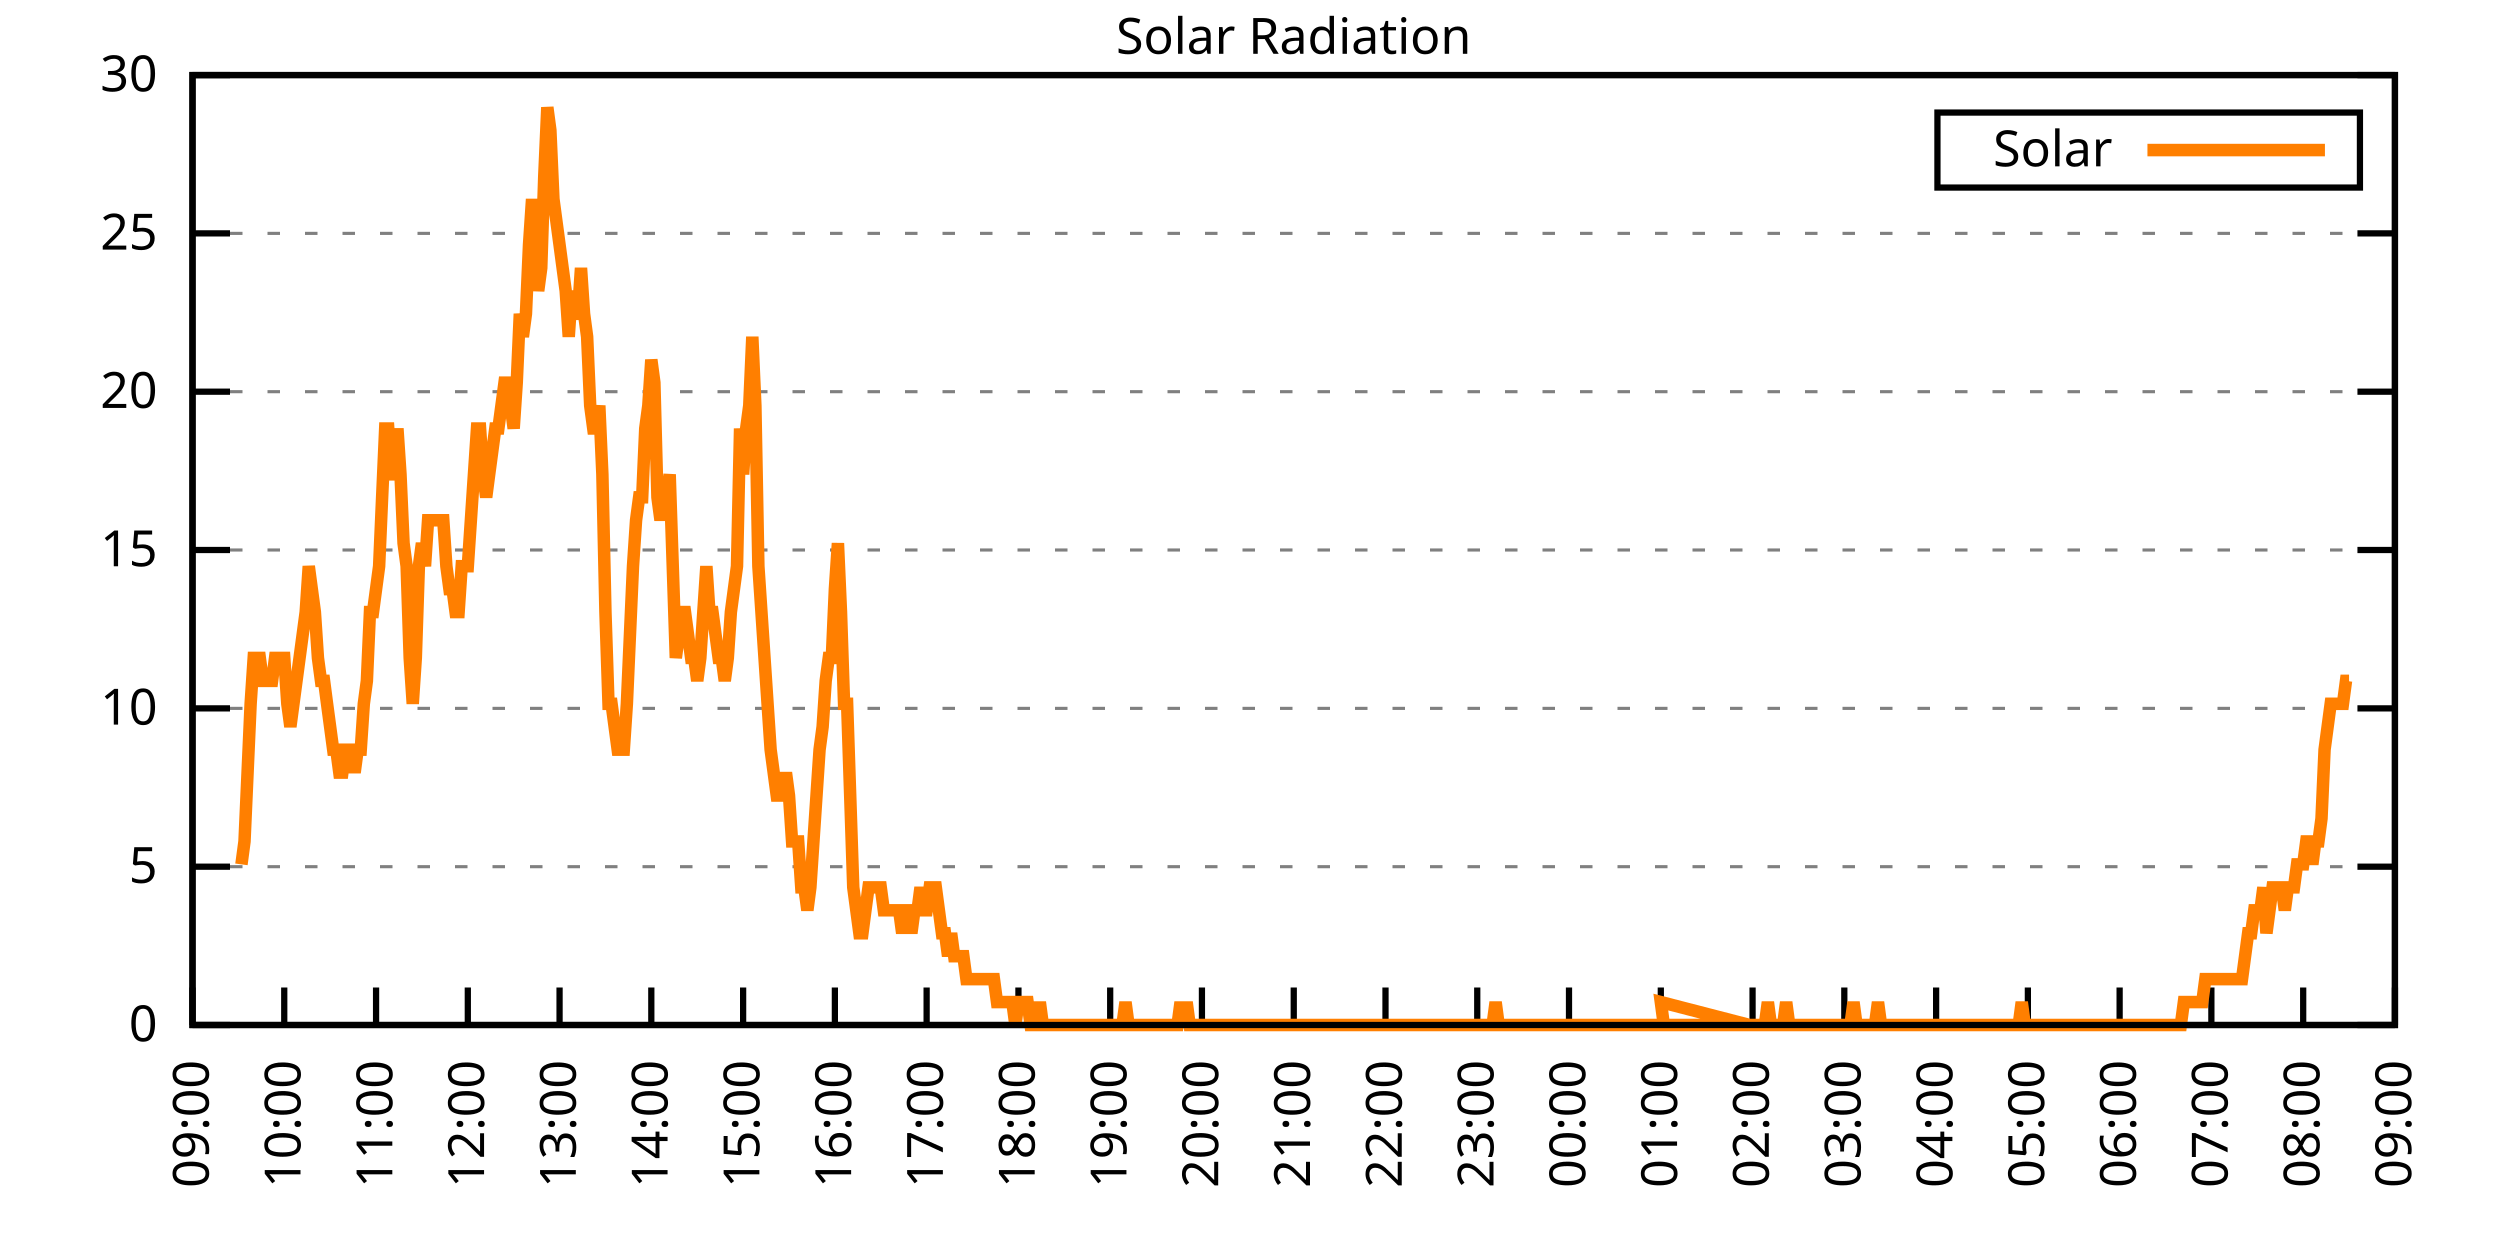
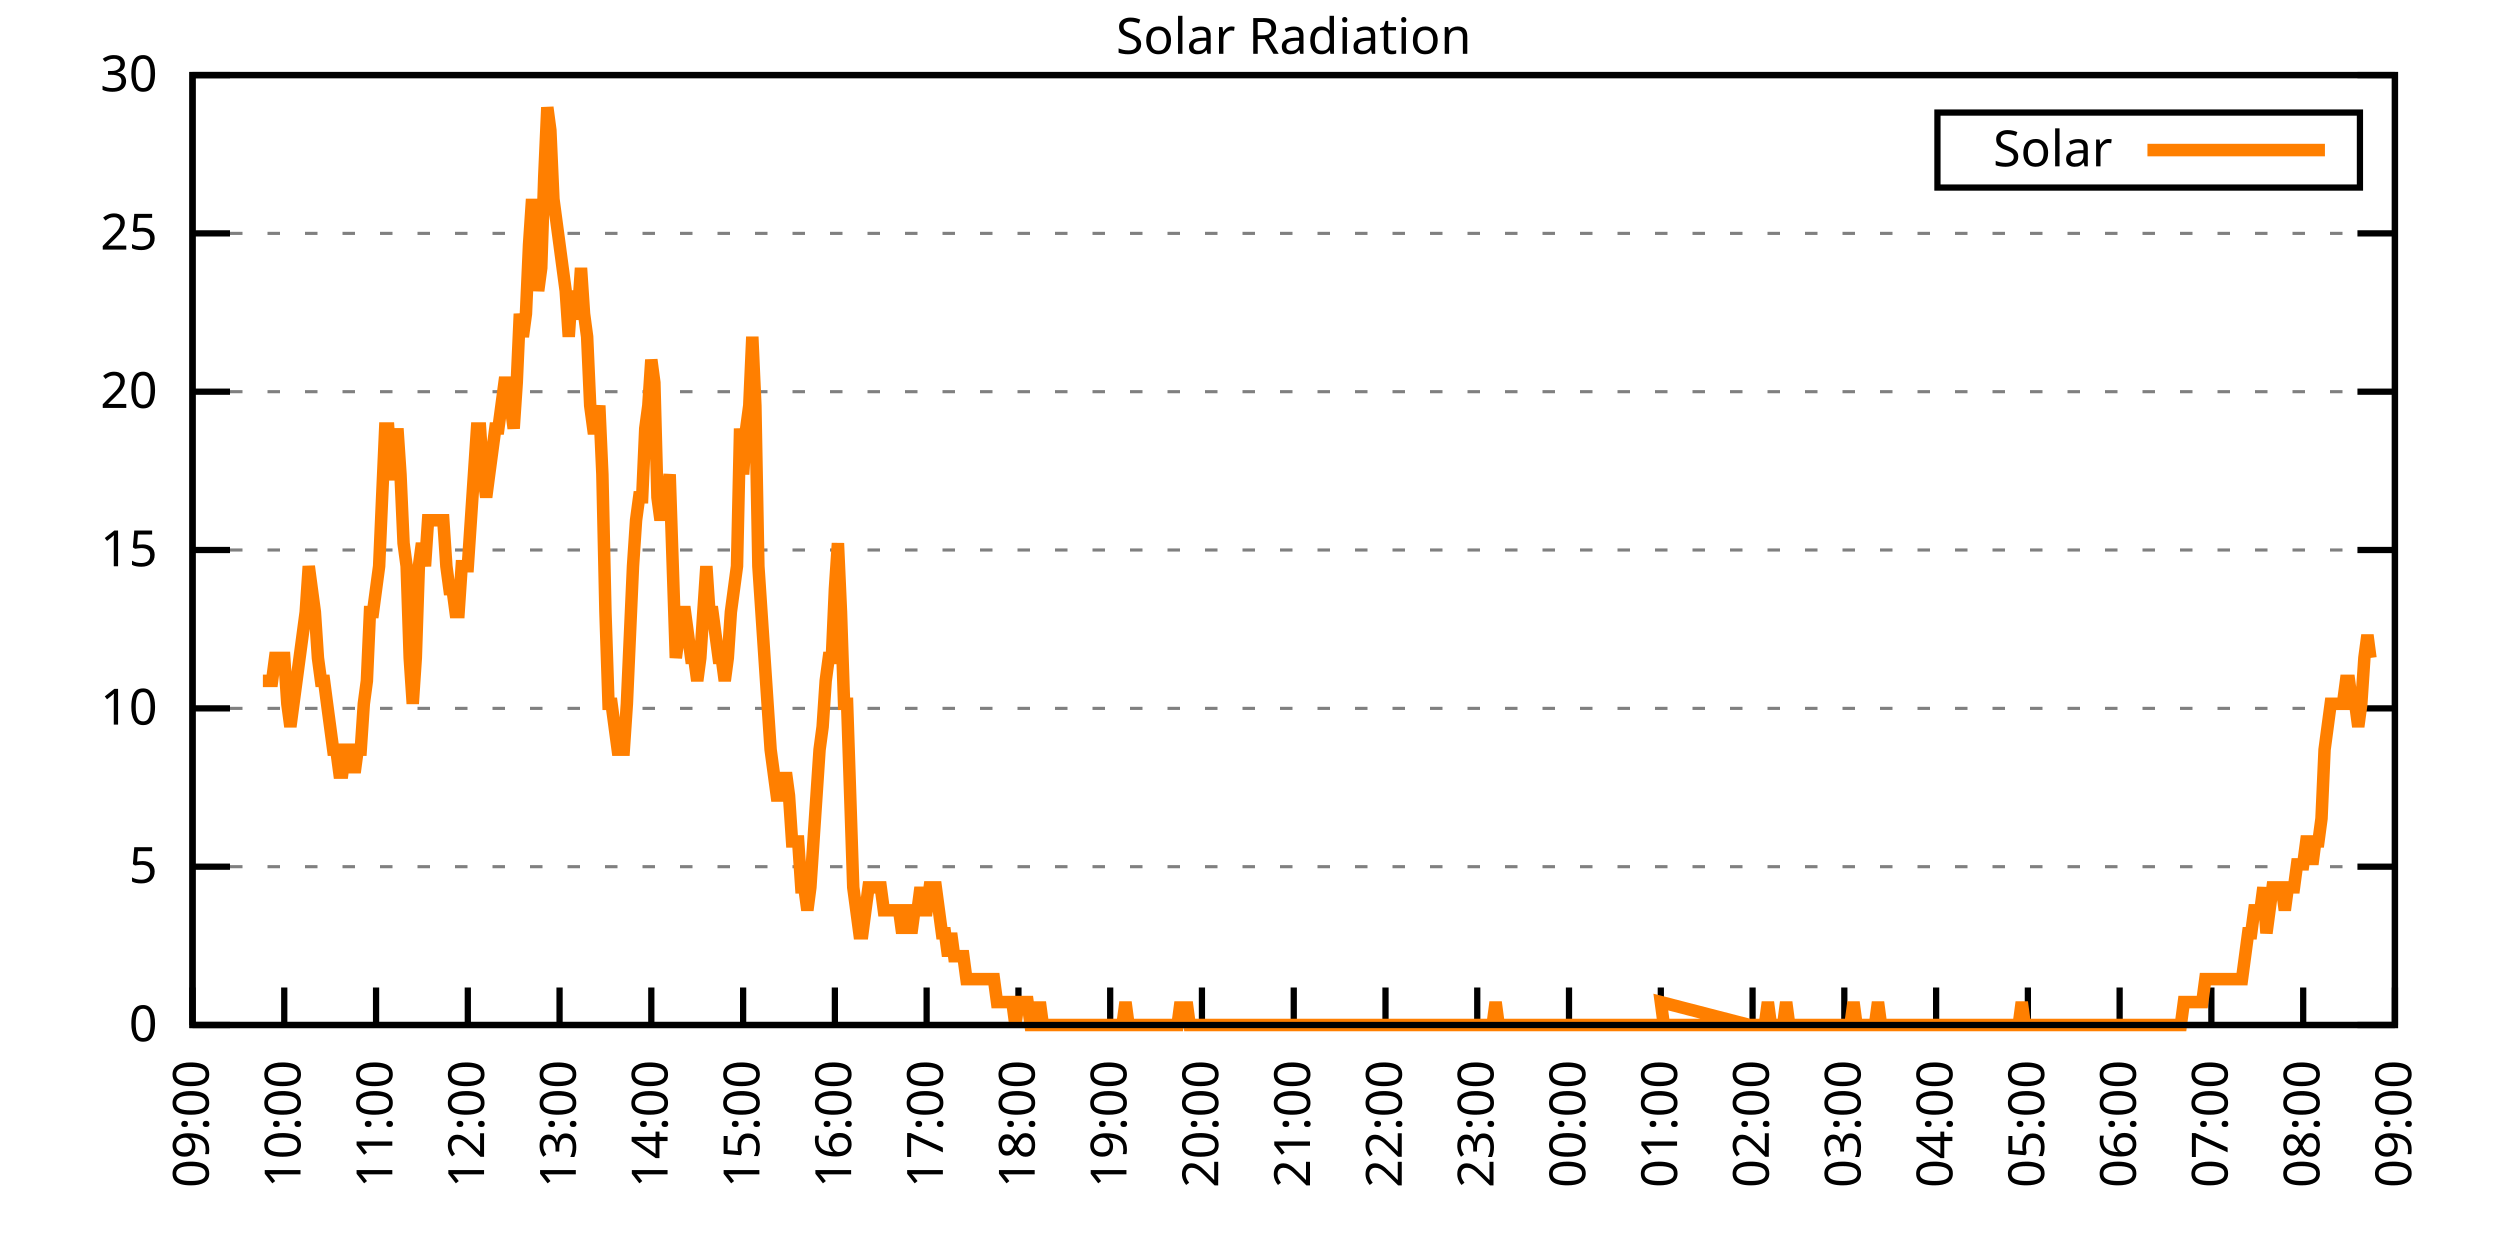
<svg xmlns="http://www.w3.org/2000/svg" xmlns:xlink="http://www.w3.org/1999/xlink" width="400" height="200" viewBox="0 0 400 200">
  <g id="gnuplot_canvas">
    <rect x="0" y="0" width="400" height="200" fill="none" />
    <defs>
      <circle id="gpDot" r="0.5" stroke-width="0.5" stroke="currentColor" />
      <path id="gpPt0" stroke-width="0.333" stroke="currentColor" d="M-1,0 h2 M0,-1 v2" />
      <path id="gpPt1" stroke-width="0.333" stroke="currentColor" d="M-1,-1 L1,1 M1,-1 L-1,1" />
      <path id="gpPt2" stroke-width="0.333" stroke="currentColor" d="M-1,0 L1,0 M0,-1 L0,1 M-1,-1 L1,1 M-1,1 L1,-1" />
      <rect id="gpPt3" stroke-width="0.333" stroke="currentColor" x="-1" y="-1" width="2" height="2" />
      <rect id="gpPt4" stroke-width="0.333" stroke="currentColor" fill="currentColor" x="-1" y="-1" width="2" height="2" />
      <circle id="gpPt5" stroke-width="0.333" stroke="currentColor" cx="0" cy="0" r="1" />
      <use xlink:href="#gpPt5" id="gpPt6" fill="currentColor" stroke="none" />
      <path id="gpPt7" stroke-width="0.333" stroke="currentColor" d="M0,-1.33 L-1.33,0.67 L1.33,0.67 z" />
      <use xlink:href="#gpPt7" id="gpPt8" fill="currentColor" stroke="none" />
      <use xlink:href="#gpPt7" id="gpPt9" stroke="currentColor" transform="rotate(180)" />
      <use xlink:href="#gpPt9" id="gpPt10" fill="currentColor" stroke="none" />
      <use xlink:href="#gpPt3" id="gpPt11" stroke="currentColor" transform="rotate(45)" />
      <use xlink:href="#gpPt11" id="gpPt12" fill="currentColor" stroke="none" />
      <path id="gpPt13" stroke-width="0.333" stroke="currentColor" d="M0,1.330 L1.265,0.411 L0.782,-1.067 L-0.782,-1.076 L-1.265,0.411 z" />
      <use xlink:href="#gpPt13" id="gpPt14" fill="currentColor" stroke="none" />
      <filter id="textbox" filterUnits="objectBoundingBox" x="0" y="0" height="1" width="1">
        <feFlood flood-color="white" flood-opacity="1" result="bgnd" />
        <feComposite in="SourceGraphic" in2="bgnd" operator="atop" />
      </filter>
      <filter id="greybox" filterUnits="objectBoundingBox" x="0" y="0" height="1" width="1">
        <feFlood flood-color="lightgrey" flood-opacity="1" result="grey" />
        <feComposite in="SourceGraphic" in2="grey" operator="atop" />
      </filter>
    </defs>
    <g fill="none" color="white" stroke="currentColor" stroke-width="1.00" stroke-linecap="butt" stroke-linejoin="miter">
</g>
    <g fill="none" color="black" stroke="currentColor" stroke-width="1.00" stroke-linecap="butt" stroke-linejoin="miter">
      <g stroke="none" shape-rendering="crispEdges">
        <polygon fill="rgb(255, 255, 255)" points="30.80,164.00 383.18,164.00 383.18,12.02 30.80,12.02 " />
      </g>
    </g>
    <g fill="none" color="black" stroke="currentColor" stroke-width="1.00" stroke-linecap="butt" stroke-linejoin="miter">
</g>
    <g fill="none" color="black" stroke="black" stroke-width="0.50" stroke-linecap="butt" stroke-linejoin="miter">
</g>
    <g fill="none" color="gray" stroke="currentColor" stroke-width="0.50" stroke-linecap="butt" stroke-linejoin="miter">
      <path stroke="gray" stroke-dasharray="2,4" class="gridline" d="M30.80,164.00 L383.19,164.00  " />
    </g>
    <g fill="none" color="gray" stroke="gray" stroke-width="1.00" stroke-linecap="butt" stroke-linejoin="miter">
</g>
    <g fill="none" color="black" stroke="currentColor" stroke-width="1.00" stroke-linecap="butt" stroke-linejoin="miter">
      <path stroke="black" d="M30.80,164.00 L36.80,164.00 M383.19,164.00 L377.19,164.00  " />
      <g transform="translate(25.20,166.60)" stroke="none" fill="black" font-family="Sans" font-size="8.00" text-anchor="end">
        <text>
          <tspan font-family="Sans"> 0</tspan>
        </text>
      </g>
    </g>
    <g fill="none" color="black" stroke="currentColor" stroke-width="1.00" stroke-linecap="butt" stroke-linejoin="miter">
</g>
    <g fill="none" color="black" stroke="black" stroke-width="0.50" stroke-linecap="butt" stroke-linejoin="miter">
</g>
    <g fill="none" color="gray" stroke="currentColor" stroke-width="0.50" stroke-linecap="butt" stroke-linejoin="miter">
      <path stroke="gray" stroke-dasharray="2,4" class="gridline" d="M30.80,138.67 L383.19,138.67  " />
    </g>
    <g fill="none" color="gray" stroke="gray" stroke-width="1.00" stroke-linecap="butt" stroke-linejoin="miter">
</g>
    <g fill="none" color="black" stroke="currentColor" stroke-width="1.00" stroke-linecap="butt" stroke-linejoin="miter">
      <path stroke="black" d="M30.80,138.67 L36.80,138.67 M383.19,138.67 L377.19,138.67  " />
      <g transform="translate(25.20,141.27)" stroke="none" fill="black" font-family="Sans" font-size="8.00" text-anchor="end">
        <text>
          <tspan font-family="Sans"> 5</tspan>
        </text>
      </g>
    </g>
    <g fill="none" color="black" stroke="currentColor" stroke-width="1.00" stroke-linecap="butt" stroke-linejoin="miter">
</g>
    <g fill="none" color="black" stroke="black" stroke-width="0.50" stroke-linecap="butt" stroke-linejoin="miter">
</g>
    <g fill="none" color="gray" stroke="currentColor" stroke-width="0.50" stroke-linecap="butt" stroke-linejoin="miter">
      <path stroke="gray" stroke-dasharray="2,4" class="gridline" d="M30.80,113.34 L383.19,113.34  " />
    </g>
    <g fill="none" color="gray" stroke="gray" stroke-width="1.00" stroke-linecap="butt" stroke-linejoin="miter">
</g>
    <g fill="none" color="black" stroke="currentColor" stroke-width="1.00" stroke-linecap="butt" stroke-linejoin="miter">
      <path stroke="black" d="M30.80,113.34 L36.80,113.34 M383.19,113.34 L377.19,113.34  " />
      <g transform="translate(25.20,115.94)" stroke="none" fill="black" font-family="Sans" font-size="8.00" text-anchor="end">
        <text>
          <tspan font-family="Sans"> 10</tspan>
        </text>
      </g>
    </g>
    <g fill="none" color="black" stroke="currentColor" stroke-width="1.00" stroke-linecap="butt" stroke-linejoin="miter">
</g>
    <g fill="none" color="black" stroke="black" stroke-width="0.50" stroke-linecap="butt" stroke-linejoin="miter">
</g>
    <g fill="none" color="gray" stroke="currentColor" stroke-width="0.50" stroke-linecap="butt" stroke-linejoin="miter">
      <path stroke="gray" stroke-dasharray="2,4" class="gridline" d="M30.80,88.00 L383.19,88.00  " />
    </g>
    <g fill="none" color="gray" stroke="gray" stroke-width="1.00" stroke-linecap="butt" stroke-linejoin="miter">
</g>
    <g fill="none" color="black" stroke="currentColor" stroke-width="1.00" stroke-linecap="butt" stroke-linejoin="miter">
      <path stroke="black" d="M30.80,88.00 L36.80,88.00 M383.19,88.00 L377.19,88.00  " />
      <g transform="translate(25.20,90.60)" stroke="none" fill="black" font-family="Sans" font-size="8.00" text-anchor="end">
        <text>
          <tspan font-family="Sans"> 15</tspan>
        </text>
      </g>
    </g>
    <g fill="none" color="black" stroke="currentColor" stroke-width="1.00" stroke-linecap="butt" stroke-linejoin="miter">
</g>
    <g fill="none" color="black" stroke="black" stroke-width="0.50" stroke-linecap="butt" stroke-linejoin="miter">
</g>
    <g fill="none" color="gray" stroke="currentColor" stroke-width="0.50" stroke-linecap="butt" stroke-linejoin="miter">
      <path stroke="gray" stroke-dasharray="2,4" class="gridline" d="M30.80,62.67 L383.19,62.67  " />
    </g>
    <g fill="none" color="gray" stroke="gray" stroke-width="1.00" stroke-linecap="butt" stroke-linejoin="miter">
</g>
    <g fill="none" color="black" stroke="currentColor" stroke-width="1.00" stroke-linecap="butt" stroke-linejoin="miter">
      <path stroke="black" d="M30.80,62.67 L36.80,62.67 M383.19,62.67 L377.19,62.67  " />
      <g transform="translate(25.20,65.27)" stroke="none" fill="black" font-family="Sans" font-size="8.00" text-anchor="end">
        <text>
          <tspan font-family="Sans"> 20</tspan>
        </text>
      </g>
    </g>
    <g fill="none" color="black" stroke="currentColor" stroke-width="1.00" stroke-linecap="butt" stroke-linejoin="miter">
</g>
    <g fill="none" color="black" stroke="black" stroke-width="0.50" stroke-linecap="butt" stroke-linejoin="miter">
</g>
    <g fill="none" color="gray" stroke="currentColor" stroke-width="0.50" stroke-linecap="butt" stroke-linejoin="miter">
      <path stroke="gray" stroke-dasharray="2,4" class="gridline" d="M30.80,37.34 L383.19,37.34  " />
    </g>
    <g fill="none" color="gray" stroke="gray" stroke-width="1.00" stroke-linecap="butt" stroke-linejoin="miter">
</g>
    <g fill="none" color="black" stroke="currentColor" stroke-width="1.00" stroke-linecap="butt" stroke-linejoin="miter">
      <path stroke="black" d="M30.80,37.34 L36.80,37.34 M383.19,37.34 L377.19,37.34  " />
      <g transform="translate(25.20,39.94)" stroke="none" fill="black" font-family="Sans" font-size="8.00" text-anchor="end">
        <text>
          <tspan font-family="Sans"> 25</tspan>
        </text>
      </g>
    </g>
    <g fill="none" color="black" stroke="currentColor" stroke-width="1.00" stroke-linecap="butt" stroke-linejoin="miter">
</g>
    <g fill="none" color="black" stroke="black" stroke-width="0.50" stroke-linecap="butt" stroke-linejoin="miter">
</g>
    <g fill="none" color="gray" stroke="currentColor" stroke-width="0.50" stroke-linecap="butt" stroke-linejoin="miter">
      <path stroke="gray" stroke-dasharray="2,4" class="gridline" d="M30.80,12.01 L383.19,12.01  " />
    </g>
    <g fill="none" color="gray" stroke="gray" stroke-width="1.00" stroke-linecap="butt" stroke-linejoin="miter">
</g>
    <g fill="none" color="black" stroke="currentColor" stroke-width="1.00" stroke-linecap="butt" stroke-linejoin="miter">
      <path stroke="black" d="M30.80,12.01 L36.80,12.01 M383.19,12.01 L377.19,12.01  " />
      <g transform="translate(25.20,14.61)" stroke="none" fill="black" font-family="Sans" font-size="8.00" text-anchor="end">
        <text>
          <tspan font-family="Sans"> 30</tspan>
        </text>
      </g>
    </g>
    <g fill="none" color="black" stroke="currentColor" stroke-width="1.00" stroke-linecap="butt" stroke-linejoin="miter">
      <path stroke="black" d="M30.80,164.00 L30.80,158.00  " />
      <g transform="translate(33.40,169.60) rotate(270.00)" stroke="none" fill="black" font-family="Sans" font-size="8.00" text-anchor="end">
        <text>
          <tspan font-family="Sans">09:00</tspan>
        </text>
      </g>
    </g>
    <g fill="none" color="black" stroke="currentColor" stroke-width="1.00" stroke-linecap="butt" stroke-linejoin="miter">
      <path stroke="black" d="M45.48,164.00 L45.48,158.00  " />
      <g transform="translate(48.08,169.60) rotate(270.00)" stroke="none" fill="black" font-family="Sans" font-size="8.00" text-anchor="end">
        <text>
          <tspan font-family="Sans">10:00</tspan>
        </text>
      </g>
    </g>
    <g fill="none" color="black" stroke="currentColor" stroke-width="1.00" stroke-linecap="butt" stroke-linejoin="miter">
      <path stroke="black" d="M60.17,164.00 L60.17,158.00  " />
      <g transform="translate(62.77,169.60) rotate(270.00)" stroke="none" fill="black" font-family="Sans" font-size="8.00" text-anchor="end">
        <text>
          <tspan font-family="Sans">11:00</tspan>
        </text>
      </g>
    </g>
    <g fill="none" color="black" stroke="currentColor" stroke-width="1.00" stroke-linecap="butt" stroke-linejoin="miter">
      <path stroke="black" d="M74.85,164.00 L74.85,158.00  " />
      <g transform="translate(77.45,169.60) rotate(270.00)" stroke="none" fill="black" font-family="Sans" font-size="8.00" text-anchor="end">
        <text>
          <tspan font-family="Sans">12:00</tspan>
        </text>
      </g>
    </g>
    <g fill="none" color="black" stroke="currentColor" stroke-width="1.00" stroke-linecap="butt" stroke-linejoin="miter">
      <path stroke="black" d="M89.53,164.00 L89.53,158.00  " />
      <g transform="translate(92.13,169.60) rotate(270.00)" stroke="none" fill="black" font-family="Sans" font-size="8.00" text-anchor="end">
        <text>
          <tspan font-family="Sans">13:00</tspan>
        </text>
      </g>
    </g>
    <g fill="none" color="black" stroke="currentColor" stroke-width="1.00" stroke-linecap="butt" stroke-linejoin="miter">
      <path stroke="black" d="M104.21,164.00 L104.21,158.00  " />
      <g transform="translate(106.81,169.60) rotate(270.00)" stroke="none" fill="black" font-family="Sans" font-size="8.00" text-anchor="end">
        <text>
          <tspan font-family="Sans">14:00</tspan>
        </text>
      </g>
    </g>
    <g fill="none" color="black" stroke="currentColor" stroke-width="1.00" stroke-linecap="butt" stroke-linejoin="miter">
      <path stroke="black" d="M118.90,164.00 L118.90,158.00  " />
      <g transform="translate(121.50,169.60) rotate(270.00)" stroke="none" fill="black" font-family="Sans" font-size="8.00" text-anchor="end">
        <text>
          <tspan font-family="Sans">15:00</tspan>
        </text>
      </g>
    </g>
    <g fill="none" color="black" stroke="currentColor" stroke-width="1.00" stroke-linecap="butt" stroke-linejoin="miter">
      <path stroke="black" d="M133.58,164.00 L133.58,158.00  " />
      <g transform="translate(136.18,169.60) rotate(270.00)" stroke="none" fill="black" font-family="Sans" font-size="8.00" text-anchor="end">
        <text>
          <tspan font-family="Sans">16:00</tspan>
        </text>
      </g>
    </g>
    <g fill="none" color="black" stroke="currentColor" stroke-width="1.00" stroke-linecap="butt" stroke-linejoin="miter">
      <path stroke="black" d="M148.26,164.00 L148.26,158.00  " />
      <g transform="translate(150.86,169.60) rotate(270.00)" stroke="none" fill="black" font-family="Sans" font-size="8.00" text-anchor="end">
        <text>
          <tspan font-family="Sans">17:00</tspan>
        </text>
      </g>
    </g>
    <g fill="none" color="black" stroke="currentColor" stroke-width="1.00" stroke-linecap="butt" stroke-linejoin="miter">
      <path stroke="black" d="M162.95,164.00 L162.95,158.00  " />
      <g transform="translate(165.55,169.60) rotate(270.00)" stroke="none" fill="black" font-family="Sans" font-size="8.00" text-anchor="end">
        <text>
          <tspan font-family="Sans">18:00</tspan>
        </text>
      </g>
    </g>
    <g fill="none" color="black" stroke="currentColor" stroke-width="1.00" stroke-linecap="butt" stroke-linejoin="miter">
      <path stroke="black" d="M177.63,164.00 L177.63,158.00  " />
      <g transform="translate(180.23,169.60) rotate(270.00)" stroke="none" fill="black" font-family="Sans" font-size="8.00" text-anchor="end">
        <text>
          <tspan font-family="Sans">19:00</tspan>
        </text>
      </g>
    </g>
    <g fill="none" color="black" stroke="currentColor" stroke-width="1.00" stroke-linecap="butt" stroke-linejoin="miter">
      <path stroke="black" d="M192.31,164.00 L192.31,158.00  " />
      <g transform="translate(194.91,169.60) rotate(270.00)" stroke="none" fill="black" font-family="Sans" font-size="8.00" text-anchor="end">
        <text>
          <tspan font-family="Sans">20:00</tspan>
        </text>
      </g>
    </g>
    <g fill="none" color="black" stroke="currentColor" stroke-width="1.00" stroke-linecap="butt" stroke-linejoin="miter">
      <path stroke="black" d="M207.00,164.00 L207.00,158.00  " />
      <g transform="translate(209.60,169.60) rotate(270.00)" stroke="none" fill="black" font-family="Sans" font-size="8.00" text-anchor="end">
        <text>
          <tspan font-family="Sans">21:00</tspan>
        </text>
      </g>
    </g>
    <g fill="none" color="black" stroke="currentColor" stroke-width="1.00" stroke-linecap="butt" stroke-linejoin="miter">
      <path stroke="black" d="M221.68,164.00 L221.68,158.00  " />
      <g transform="translate(224.28,169.60) rotate(270.00)" stroke="none" fill="black" font-family="Sans" font-size="8.00" text-anchor="end">
        <text>
          <tspan font-family="Sans">22:00</tspan>
        </text>
      </g>
    </g>
    <g fill="none" color="black" stroke="currentColor" stroke-width="1.00" stroke-linecap="butt" stroke-linejoin="miter">
      <path stroke="black" d="M236.36,164.00 L236.36,158.00  " />
      <g transform="translate(238.96,169.60) rotate(270.00)" stroke="none" fill="black" font-family="Sans" font-size="8.00" text-anchor="end">
        <text>
          <tspan font-family="Sans">23:00</tspan>
        </text>
      </g>
    </g>
    <g fill="none" color="black" stroke="currentColor" stroke-width="1.00" stroke-linecap="butt" stroke-linejoin="miter">
      <path stroke="black" d="M251.04,164.00 L251.04,158.00  " />
      <g transform="translate(253.64,169.60) rotate(270.00)" stroke="none" fill="black" font-family="Sans" font-size="8.00" text-anchor="end">
        <text>
          <tspan font-family="Sans">00:00</tspan>
        </text>
      </g>
    </g>
    <g fill="none" color="black" stroke="currentColor" stroke-width="1.00" stroke-linecap="butt" stroke-linejoin="miter">
      <path stroke="black" d="M265.73,164.00 L265.73,158.00  " />
      <g transform="translate(268.33,169.60) rotate(270.00)" stroke="none" fill="black" font-family="Sans" font-size="8.00" text-anchor="end">
        <text>
          <tspan font-family="Sans">01:00</tspan>
        </text>
      </g>
    </g>
    <g fill="none" color="black" stroke="currentColor" stroke-width="1.00" stroke-linecap="butt" stroke-linejoin="miter">
      <path stroke="black" d="M280.41,164.00 L280.41,158.00  " />
      <g transform="translate(283.01,169.60) rotate(270.00)" stroke="none" fill="black" font-family="Sans" font-size="8.00" text-anchor="end">
        <text>
          <tspan font-family="Sans">02:00</tspan>
        </text>
      </g>
    </g>
    <g fill="none" color="black" stroke="currentColor" stroke-width="1.00" stroke-linecap="butt" stroke-linejoin="miter">
      <path stroke="black" d="M295.09,164.00 L295.09,158.00  " />
      <g transform="translate(297.69,169.60) rotate(270.00)" stroke="none" fill="black" font-family="Sans" font-size="8.00" text-anchor="end">
        <text>
          <tspan font-family="Sans">03:00</tspan>
        </text>
      </g>
    </g>
    <g fill="none" color="black" stroke="currentColor" stroke-width="1.00" stroke-linecap="butt" stroke-linejoin="miter">
      <path stroke="black" d="M309.78,164.00 L309.78,158.00  " />
      <g transform="translate(312.38,169.60) rotate(270.00)" stroke="none" fill="black" font-family="Sans" font-size="8.00" text-anchor="end">
        <text>
          <tspan font-family="Sans">04:00</tspan>
        </text>
      </g>
    </g>
    <g fill="none" color="black" stroke="currentColor" stroke-width="1.00" stroke-linecap="butt" stroke-linejoin="miter">
      <path stroke="black" d="M324.46,164.00 L324.46,158.00  " />
      <g transform="translate(327.06,169.60) rotate(270.00)" stroke="none" fill="black" font-family="Sans" font-size="8.00" text-anchor="end">
        <text>
          <tspan font-family="Sans">05:00</tspan>
        </text>
      </g>
    </g>
    <g fill="none" color="black" stroke="currentColor" stroke-width="1.00" stroke-linecap="butt" stroke-linejoin="miter">
      <path stroke="black" d="M339.14,164.00 L339.14,158.00  " />
      <g transform="translate(341.74,169.60) rotate(270.00)" stroke="none" fill="black" font-family="Sans" font-size="8.00" text-anchor="end">
        <text>
          <tspan font-family="Sans">06:00</tspan>
        </text>
      </g>
    </g>
    <g fill="none" color="black" stroke="currentColor" stroke-width="1.00" stroke-linecap="butt" stroke-linejoin="miter">
      <path stroke="black" d="M353.82,164.00 L353.82,158.00  " />
      <g transform="translate(356.42,169.60) rotate(270.00)" stroke="none" fill="black" font-family="Sans" font-size="8.00" text-anchor="end">
        <text>
          <tspan font-family="Sans">07:00</tspan>
        </text>
      </g>
    </g>
    <g fill="none" color="black" stroke="currentColor" stroke-width="1.00" stroke-linecap="butt" stroke-linejoin="miter">
      <path stroke="black" d="M368.51,164.00 L368.51,158.00  " />
      <g transform="translate(371.11,169.60) rotate(270.00)" stroke="none" fill="black" font-family="Sans" font-size="8.00" text-anchor="end">
        <text>
          <tspan font-family="Sans">08:00</tspan>
        </text>
      </g>
    </g>
    <g fill="none" color="black" stroke="currentColor" stroke-width="1.00" stroke-linecap="butt" stroke-linejoin="miter">
      <path stroke="black" d="M383.19,164.00 L383.19,158.00  " />
      <g transform="translate(385.79,169.60) rotate(270.00)" stroke="none" fill="black" font-family="Sans" font-size="8.00" text-anchor="end">
        <text>
          <tspan font-family="Sans">09:00</tspan>
        </text>
      </g>
    </g>
    <g fill="none" color="black" stroke="currentColor" stroke-width="1.00" stroke-linecap="butt" stroke-linejoin="miter">
</g>
    <g fill="none" color="black" stroke="currentColor" stroke-width="1.00" stroke-linecap="butt" stroke-linejoin="miter">
      <path stroke="black" d="M30.80,12.01 L30.80,164.00 L383.19,164.00 L383.19,12.01 L30.80,12.01 Z  " />
    </g>
    <g fill="none" color="black" stroke="currentColor" stroke-width="1.00" stroke-linecap="butt" stroke-linejoin="miter">
</g>
    <g fill="none" color="black" stroke="currentColor" stroke-width="1.00" stroke-linecap="butt" stroke-linejoin="miter">
      <path stroke="black" d="M309.99,30.01 L309.99,18.01 L377.59,18.01 L377.59,30.01 L309.99,30.01 Z  " />
    </g>
    <g id="Solar_Radiation_plot_1">
      <g fill="none" color="white" stroke="black" stroke-width="2.00" stroke-linecap="butt" stroke-linejoin="miter">
</g>
      <g fill="none" color="black" stroke="currentColor" stroke-width="2.00" stroke-linecap="butt" stroke-linejoin="miter">
        <g transform="translate(337.99,26.61)" stroke="none" fill="black" font-family="Sans" font-size="8.00" text-anchor="end">
          <text>
            <tspan font-family="Sans">Solar</tspan>
          </text>
        </g>
      </g>
      <g fill="none" color="black" stroke="currentColor" stroke-width="2.00" stroke-linecap="butt" stroke-linejoin="miter">
-         <path stroke="rgb(255, 127,   0)" d="M343.59,24.01 L371.99,24.01 M38.63,138.30 L39.12,134.63 L39.61,123.62 L40.10,112.61 L40.59,105.27 L41.08,105.27   L41.57,105.27 L42.06,108.94 L42.55,108.94 L43.04,108.94 L43.53,108.94 L44.01,105.27 L44.50,105.27 L44.99,105.27   L45.48,105.27 L45.97,112.61 L46.46,116.28 L46.95,112.61 L47.44,108.94 L47.93,105.27 L48.42,101.60 L48.91,97.93   L49.40,90.59 L49.89,94.26 L50.38,97.93 L50.87,105.27 L51.36,108.94 L51.85,108.94 L52.33,112.61 L52.82,116.28   L53.31,119.95 L53.80,119.95 L54.29,123.62 L54.78,123.62 L55.27,119.95 L55.76,119.95 L56.25,119.95 L56.74,123.62   L57.23,119.95 L57.72,119.95 L58.21,112.61 L58.70,108.94 L59.19,97.93 L59.68,97.93 L60.17,94.26 L60.66,90.59   L61.14,79.57 L61.63,68.56 L62.12,68.56 L62.61,75.90 L63.10,75.90 L63.59,68.56 L64.08,75.90 L64.57,86.91   L65.06,90.59 L65.55,105.27 L66.04,112.61 L66.53,105.27 L67.02,90.59 L67.51,86.91 L68.00,90.59 L68.49,83.24   L68.98,83.24 L69.47,83.24 L69.95,83.24 L70.44,83.24 L70.93,83.24 L71.42,90.59 L71.91,94.26 L72.40,94.26   L72.89,97.93 L73.38,97.93 L73.87,90.59 L74.36,90.59 L74.85,90.59 L75.34,83.24 L75.83,75.90 L76.32,68.56   L76.81,68.56 L77.30,75.90 L77.79,79.57 L78.27,75.90 L78.76,72.23 L79.25,68.56 L79.74,68.56 L80.23,64.89   L80.72,61.22 L81.21,61.22 L81.70,64.89 L82.19,68.56 L82.68,61.22 L83.17,50.21 L83.66,53.88 L84.15,50.21   L84.64,39.19 L85.13,31.85 L85.62,39.19 L86.11,46.54 L86.60,42.87 L87.08,28.18 L87.57,17.17 L88.06,20.84   L88.55,31.85 L89.04,35.52 L89.53,39.19 L90.02,42.87 L90.51,46.54 L91.00,53.88 L91.49,46.54 L91.98,50.21   L92.47,50.21 L92.96,42.87 L93.45,50.21 L93.94,53.88 L94.43,64.89 L94.92,68.56 L95.40,68.56 L95.89,64.89   L96.38,75.90 L96.87,97.93 L97.36,112.61 L97.85,112.61 L98.34,116.28 L98.83,119.95 L99.32,119.95 L99.81,119.95   L100.30,112.61 L100.79,101.60 L101.28,90.59 L101.77,83.24 L102.26,79.57 L102.75,79.57 L103.24,68.56 L103.73,64.89   L104.21,57.55 L104.70,61.22 L105.19,79.57 L105.68,83.24 L106.17,79.57 L106.66,79.57 L107.15,75.90 L107.64,90.59   L108.13,105.27 L108.62,101.60 L109.11,97.93 L109.60,97.93 L110.09,101.60 L110.58,105.27 L111.07,105.27 L111.56,108.94   L112.05,105.27 L112.53,97.93 L113.02,90.59 L113.51,97.93 L114.00,97.93 L114.49,101.60 L114.98,105.27 L115.47,105.27   L115.96,108.94 L116.45,105.27 L116.94,97.93 L117.43,94.26 L117.92,90.59 L118.41,68.56 L118.90,75.90 L119.39,68.56   L119.88,64.89 L120.37,53.88 L120.86,64.89 L121.34,90.59 L121.83,97.93 L122.32,105.27 L122.81,112.61 L123.30,119.95   L123.79,123.62 L124.28,127.29 L124.77,127.29 L125.26,127.29 L125.75,123.62 L126.24,127.29 L126.73,134.63 L127.22,134.63   L127.71,134.63 L128.20,141.98 L128.69,141.98 L129.18,145.65 L129.66,141.98 L130.15,134.63 L130.64,127.29 L131.13,119.95   L131.62,116.28 L132.11,108.94 L132.60,105.27 L133.09,105.27 L133.58,94.26 L134.07,86.91 L134.56,97.93 L135.05,112.61   L135.54,112.61 L136.03,127.29 L136.52,141.98 L137.01,145.65 L137.50,149.32 L137.99,149.32 L138.47,145.65 L138.96,141.98   L139.45,141.98 L139.94,141.98 L140.43,141.98 L140.92,141.98 L141.41,145.65 L141.90,145.65 L142.39,145.65 L142.88,145.65   L143.37,145.65 L143.86,145.65 L144.35,149.32 L144.84,145.65 L145.33,145.65 L145.82,149.32 L146.31,145.65 L146.80,145.65   L147.28,141.98 L147.77,145.65 L148.26,145.65 L148.75,141.98 L149.24,141.98 L149.73,141.98 L150.22,145.65 L150.71,149.32   L151.20,149.32 L151.69,152.99 L152.18,149.32 L152.67,152.99 L153.16,152.99 L153.65,152.99 L154.14,152.99 L154.63,156.66   L155.12,156.66 L155.60,156.66 L156.09,156.66 L156.58,156.66 L157.07,156.66 L157.56,156.66 L158.05,156.66 L158.54,156.66   L159.03,156.66 L159.52,160.33 L160.01,160.33 L160.50,160.33 L160.99,160.33 L161.48,160.33 L161.97,160.33 L162.46,164.00   L162.95,160.33 L163.44,160.33 L163.93,160.33 L164.41,160.33 L164.90,164.00 L165.39,164.00 L165.88,164.00 L166.37,160.33   L166.86,164.00 L167.35,164.00 L167.84,164.00 L168.33,164.00 L168.82,164.00 L169.31,164.00 L169.80,164.00 L170.29,164.00   L170.78,164.00 L171.27,164.00 L171.76,164.00 L172.25,164.00 L172.73,164.00 L173.22,164.00 L173.71,164.00 L174.20,164.00   L174.69,164.00 L175.18,164.00 L175.67,164.00 L176.16,164.00 L176.65,164.00 L177.14,164.00 L177.63,164.00 L178.12,164.00   L178.61,164.00 L179.10,164.00 L179.59,164.00 L180.08,160.33 L180.57,164.00 L181.06,164.00 L181.54,164.00 L182.03,164.00   L182.52,164.00 L183.01,164.00 L183.50,164.00 L183.99,164.00 L184.48,164.00 L184.97,164.00 L185.46,164.00 L185.95,164.00   L186.44,164.00 L186.93,164.00 L187.42,164.00 L187.91,164.00 L188.40,164.00 L188.89,160.33 L189.38,164.00 L189.86,160.33   L190.35,164.00 L190.84,164.00 L191.33,164.00 L191.82,164.00 L192.31,164.00 L192.80,164.00 L193.29,164.00 L193.78,164.00   L194.27,164.00 L194.76,164.00 L195.25,164.00 L195.74,164.00 L196.23,164.00 L196.72,164.00 L197.21,164.00 L197.70,164.00   L198.19,164.00 L198.67,164.00 L199.16,164.00 L199.65,164.00 L200.14,164.00 L200.63,164.00 L201.12,164.00 L201.61,164.00   L202.10,164.00 L202.59,164.00 L203.08,164.00 L203.57,164.00 L204.06,164.00 L204.55,164.00 L205.04,164.00 L205.53,164.00   L206.02,164.00 L206.51,164.00 L207.00,164.00 L207.48,164.00 L207.97,164.00 L208.46,164.00 L208.95,164.00 L209.44,164.00   L209.93,164.00 L210.42,164.00 L210.91,164.00 L211.40,164.00 L211.89,164.00 L212.38,164.00 L212.87,164.00 L213.36,164.00   L213.85,164.00 L214.34,164.00 L214.83,164.00 L215.32,164.00 L215.80,164.00 L216.29,164.00 L216.78,164.00 L217.27,164.00   L217.76,164.00 L218.25,164.00 L218.74,164.00 L219.23,164.00 L219.72,164.00 L220.21,164.00 L220.70,164.00 L221.19,164.00   L221.68,164.00 L222.17,164.00 L222.66,164.00 L223.15,164.00 L223.64,164.00 L224.13,164.00 L224.61,164.00 L225.10,164.00   L225.59,164.00 L226.08,164.00 L226.57,164.00 L227.06,164.00 L227.55,164.00 L228.04,164.00 L228.53,164.00 L229.02,164.00   L229.51,164.00 L230.00,164.00 L230.49,164.00 L230.98,164.00 L231.47,164.00 L231.96,164.00 L232.45,164.00 L232.93,164.00   L233.42,164.00 L233.91,164.00 L234.40,164.00 L234.89,164.00 L235.38,164.00 L235.87,164.00 L236.36,164.00 L236.85,164.00   L237.34,164.00 L237.83,164.00 L238.32,164.00 L238.81,164.00 L239.30,160.33 L239.79,164.00 L240.28,164.00 L240.77,164.00   L241.26,164.00 L241.74,164.00 L242.23,164.00 L242.72,164.00 L243.21,164.00 L243.70,164.00 L244.19,164.00 L244.68,164.00   L245.17,164.00 L245.66,164.00 L246.15,164.00 L246.64,164.00 L247.13,164.00 L247.62,164.00 L248.11,164.00 L248.60,164.00   L249.09,164.00 L249.58,164.00 L250.06,164.00 L250.55,164.00 L251.04,164.00 L251.53,164.00 L252.02,164.00 L252.51,164.00   L253.00,164.00 L253.49,164.00 L253.98,164.00 L254.47,164.00 L254.96,164.00 L255.45,164.00 L255.94,164.00 L256.43,164.00   L256.92,164.00 L257.41,164.00 L257.90,164.00 L258.39,164.00 L258.87,164.00 L259.36,164.00 L259.85,164.00 L260.34,164.00   L260.83,164.00 L261.32,164.00 L261.81,164.00 L262.30,164.00 L262.79,164.00 L263.28,164.00 L263.77,164.00 L264.26,164.00   L264.75,164.00 L265.24,164.00 L265.73,164.00 L266.22,164.00 L266.71,164.00 L267.19,164.00 L267.68,164.00 L268.17,164.00   L268.66,164.00 L269.15,164.00 L269.64,164.00 L270.13,164.00 L270.62,164.00 L271.11,164.00 L271.60,164.00 L272.09,164.00   L272.58,164.00 L273.07,164.00 L273.56,164.00 L274.05,164.00 L274.54,164.00 L275.03,164.00 L275.52,164.00 L276.00,164.00   L276.49,164.00 L276.98,164.00 L277.47,164.00 L277.96,164.00 L278.45,164.00 L278.94,164.00 L279.43,164.00 L279.92,164.00   L265.73,160.33 L266.22,164.00 L266.71,164.00 L267.19,164.00 L267.68,164.00 L268.17,164.00 L268.66,164.00 L269.15,164.00   L269.64,164.00 L270.13,164.00 L270.62,164.00 L271.11,164.00 L271.60,164.00 L272.09,164.00 L272.58,164.00 L273.07,164.00   L273.56,164.00 L274.05,164.00 L274.54,164.00 L275.03,164.00 L275.52,164.00 L276.00,164.00 L276.49,164.00 L276.98,164.00   L277.47,164.00 L277.96,164.00 L278.45,164.00 L278.94,164.00 L279.43,164.00 L279.92,164.00 L280.41,164.00 L280.90,164.00   L281.39,164.00 L281.88,164.00 L282.37,164.00 L282.86,160.33 L283.35,164.00 L283.84,164.00 L284.33,164.00 L284.81,164.00   L285.30,164.00 L285.79,160.33 L286.28,164.00 L286.77,164.00 L287.26,164.00 L287.75,164.00 L288.24,164.00 L288.73,164.00   L289.22,164.00 L289.71,164.00 L290.20,164.00 L290.69,164.00 L291.18,164.00 L291.67,164.00 L292.16,164.00 L292.65,164.00   L293.13,164.00 L293.62,164.00 L294.11,164.00 L294.60,164.00 L295.09,164.00 L295.58,164.00 L296.07,164.00 L296.56,160.33   L297.05,164.00 L297.54,164.00 L298.03,164.00 L298.52,164.00 L299.01,164.00 L299.50,164.00 L299.99,164.00 L300.48,160.33   L300.97,164.00 L301.46,164.00 L301.94,164.00 L302.43,164.00 L302.92,164.00 L303.41,164.00 L303.90,164.00 L304.39,164.00   L304.88,164.00 L305.37,164.00 L305.86,164.00 L306.35,164.00 L306.84,164.00 L307.33,164.00 L307.82,164.00 L308.31,164.00   L308.80,164.00 L309.29,164.00 L309.78,164.00 L310.26,164.00 L310.75,164.00 L311.24,164.00 L311.73,164.00 L312.22,164.00   L312.71,164.00 L313.20,164.00 L313.69,164.00 L314.18,164.00 L314.67,164.00 L315.16,164.00 L315.65,164.00 L316.14,164.00   L316.63,164.00 L317.12,164.00 L317.61,164.00 L318.10,164.00 L318.59,164.00 L319.07,164.00 L319.56,164.00 L320.05,164.00   L320.54,164.00 L321.03,164.00 L321.52,164.00 L322.01,164.00 L322.50,164.00 L322.99,164.00 L323.48,160.33 L323.97,164.00   L324.46,164.00 L324.95,164.00 L325.44,164.00 L325.93,164.00 L326.42,164.00 L326.91,164.00 L327.39,164.00 L327.88,164.00   L328.37,164.00 L328.86,164.00 L329.35,164.00 L329.84,164.00 L330.33,164.00 L330.82,164.00 L331.31,164.00 L331.80,164.00   L332.29,164.00 L332.78,164.00 L333.27,164.00 L333.76,164.00 L334.25,164.00 L334.74,164.00 L335.23,164.00 L335.72,164.00   L336.20,164.00 L336.69,164.00 L337.18,164.00 L337.67,164.00 L338.16,164.00 L338.65,164.00 L339.14,164.00 L339.63,164.00   L340.12,164.00 L340.61,164.00 L341.10,164.00 L341.59,164.00 L342.08,164.00 L342.57,164.00 L343.06,164.00 L343.55,164.00   L344.04,164.00 L344.52,164.00 L345.01,164.00 L345.50,164.00 L345.99,164.00 L346.48,164.00 L346.97,164.00 L347.46,164.00   L347.95,164.00 L348.44,164.00 L348.93,164.00 L349.42,160.33 L349.91,160.33 L350.40,160.33 L350.89,160.33 L351.38,160.33   L351.87,160.33 L352.36,160.33 L352.85,156.66 L353.33,156.66 L353.82,156.66 L354.31,156.66 L354.80,156.66 L355.29,156.66   L355.78,156.66 L356.27,156.66 L356.76,156.66 L357.25,156.66 L357.74,156.66 L358.23,156.66 L358.72,156.66 L359.21,152.99   L359.70,149.32 L360.19,149.32 L360.68,145.65 L361.17,145.65 L361.66,145.65 L362.14,141.98 L362.63,149.32 L363.12,145.65   L363.61,141.98 L364.10,141.98 L364.59,141.98 L365.08,141.98 L365.57,145.65 L366.06,141.98 L366.55,141.98 L367.04,141.98   L367.53,138.30 L368.02,138.30 L368.51,138.30 L369.00,134.63 L369.49,134.63 L369.98,138.30 L370.46,134.63 L370.95,134.63   L371.44,130.96 L371.93,119.95 L372.42,116.28 L372.91,112.61 L373.40,112.61 L373.89,112.61 L374.38,112.61 L374.87,112.61   L375.36,108.94 L375.85,108.94  " />
+         <path stroke="rgb(255, 127,   0)" d="M343.59,24.01 L371.99,24.01 M42.06,108.94 L42.55,108.94 L43.04,108.94 L43.53,108.94 L44.01,105.27 L44.50,105.27   L44.99,105.27 L45.48,105.27 L45.97,112.61 L46.46,116.28 L46.95,112.61 L47.44,108.94 L47.93,105.27 L48.42,101.60   L48.91,97.93 L49.40,90.59 L49.89,94.26 L50.38,97.93 L50.87,105.27 L51.36,108.94 L51.85,108.94 L52.33,112.61   L52.82,116.28 L53.31,119.95 L53.80,119.95 L54.29,123.62 L54.78,123.62 L55.27,119.95 L55.76,119.95 L56.25,119.95   L56.74,123.62 L57.23,119.95 L57.72,119.95 L58.21,112.61 L58.70,108.94 L59.19,97.93 L59.68,97.93 L60.17,94.26   L60.66,90.59 L61.14,79.57 L61.63,68.56 L62.12,68.56 L62.61,75.90 L63.10,75.90 L63.59,68.56 L64.08,75.90   L64.57,86.91 L65.06,90.59 L65.55,105.27 L66.04,112.61 L66.53,105.27 L67.02,90.59 L67.51,86.91 L68.00,90.59   L68.49,83.24 L68.98,83.24 L69.47,83.24 L69.95,83.24 L70.44,83.24 L70.93,83.24 L71.42,90.59 L71.91,94.26   L72.40,94.26 L72.89,97.93 L73.38,97.93 L73.87,90.59 L74.36,90.59 L74.85,90.59 L75.34,83.24 L75.83,75.90   L76.32,68.56 L76.81,68.56 L77.30,75.90 L77.79,79.57 L78.27,75.90 L78.76,72.23 L79.25,68.56 L79.74,68.56   L80.23,64.89 L80.72,61.22 L81.21,61.22 L81.70,64.89 L82.19,68.56 L82.68,61.22 L83.17,50.21 L83.66,53.88   L84.15,50.21 L84.64,39.19 L85.13,31.85 L85.62,39.19 L86.11,46.54 L86.60,42.87 L87.08,28.18 L87.57,17.17   L88.06,20.84 L88.55,31.85 L89.04,35.52 L89.53,39.19 L90.02,42.87 L90.51,46.54 L91.00,53.88 L91.49,46.54   L91.98,50.21 L92.47,50.21 L92.96,42.87 L93.45,50.21 L93.94,53.88 L94.43,64.89 L94.92,68.56 L95.40,68.56   L95.89,64.89 L96.38,75.90 L96.87,97.93 L97.36,112.61 L97.85,112.61 L98.34,116.28 L98.83,119.95 L99.32,119.95   L99.81,119.95 L100.30,112.61 L100.79,101.60 L101.28,90.59 L101.77,83.24 L102.26,79.57 L102.75,79.57 L103.24,68.56   L103.73,64.89 L104.21,57.55 L104.70,61.22 L105.19,79.57 L105.68,83.24 L106.17,79.57 L106.66,79.57 L107.15,75.90   L107.64,90.59 L108.13,105.27 L108.62,101.60 L109.11,97.93 L109.60,97.93 L110.09,101.60 L110.58,105.27 L111.07,105.27   L111.56,108.94 L112.05,105.27 L112.53,97.93 L113.02,90.59 L113.51,97.93 L114.00,97.93 L114.49,101.60 L114.98,105.27   L115.47,105.27 L115.96,108.94 L116.45,105.27 L116.94,97.93 L117.43,94.26 L117.92,90.59 L118.41,68.56 L118.90,75.90   L119.39,68.56 L119.88,64.89 L120.37,53.88 L120.86,64.89 L121.34,90.59 L121.83,97.93 L122.32,105.27 L122.81,112.61   L123.30,119.95 L123.79,123.62 L124.28,127.29 L124.77,127.29 L125.26,127.29 L125.75,123.62 L126.24,127.29 L126.73,134.63   L127.22,134.63 L127.71,134.63 L128.20,141.98 L128.69,141.98 L129.18,145.65 L129.66,141.98 L130.15,134.63 L130.64,127.29   L131.13,119.95 L131.62,116.28 L132.11,108.94 L132.60,105.27 L133.09,105.27 L133.58,94.26 L134.07,86.91 L134.56,97.93   L135.05,112.61 L135.54,112.61 L136.03,127.29 L136.52,141.98 L137.01,145.65 L137.50,149.32 L137.99,149.32 L138.47,145.65   L138.96,141.98 L139.45,141.98 L139.94,141.98 L140.43,141.98 L140.92,141.98 L141.41,145.65 L141.90,145.65 L142.39,145.65   L142.88,145.65 L143.37,145.65 L143.86,145.65 L144.35,149.32 L144.84,145.65 L145.33,145.65 L145.82,149.32 L146.31,145.65   L146.80,145.65 L147.28,141.98 L147.77,145.65 L148.26,145.65 L148.75,141.98 L149.24,141.98 L149.73,141.98 L150.22,145.65   L150.71,149.32 L151.20,149.32 L151.69,152.99 L152.18,149.32 L152.67,152.99 L153.16,152.99 L153.65,152.99 L154.14,152.99   L154.63,156.66 L155.12,156.66 L155.60,156.66 L156.09,156.66 L156.58,156.66 L157.07,156.66 L157.56,156.66 L158.05,156.66   L158.54,156.66 L159.03,156.66 L159.52,160.33 L160.01,160.33 L160.50,160.33 L160.99,160.33 L161.48,160.33 L161.97,160.33   L162.46,164.00 L162.95,160.33 L163.44,160.33 L163.93,160.33 L164.41,160.33 L164.90,164.00 L165.39,164.00 L165.88,164.00   L166.37,160.33 L166.86,164.00 L167.35,164.00 L167.84,164.00 L168.33,164.00 L168.82,164.00 L169.31,164.00 L169.80,164.00   L170.29,164.00 L170.78,164.00 L171.27,164.00 L171.76,164.00 L172.25,164.00 L172.73,164.00 L173.22,164.00 L173.71,164.00   L174.20,164.00 L174.69,164.00 L175.18,164.00 L175.67,164.00 L176.16,164.00 L176.65,164.00 L177.14,164.00 L177.63,164.00   L178.12,164.00 L178.61,164.00 L179.10,164.00 L179.59,164.00 L180.08,160.33 L180.57,164.00 L181.06,164.00 L181.54,164.00   L182.03,164.00 L182.52,164.00 L183.01,164.00 L183.50,164.00 L183.99,164.00 L184.48,164.00 L184.97,164.00 L185.46,164.00   L185.95,164.00 L186.44,164.00 L186.93,164.00 L187.42,164.00 L187.91,164.00 L188.40,164.00 L188.89,160.33 L189.38,164.00   L189.86,160.33 L190.35,164.00 L190.84,164.00 L191.33,164.00 L191.82,164.00 L192.31,164.00 L192.80,164.00 L193.29,164.00   L193.78,164.00 L194.27,164.00 L194.76,164.00 L195.25,164.00 L195.74,164.00 L196.23,164.00 L196.72,164.00 L197.21,164.00   L197.70,164.00 L198.19,164.00 L198.67,164.00 L199.16,164.00 L199.65,164.00 L200.14,164.00 L200.63,164.00 L201.12,164.00   L201.61,164.00 L202.10,164.00 L202.59,164.00 L203.08,164.00 L203.57,164.00 L204.06,164.00 L204.55,164.00 L205.04,164.00   L205.53,164.00 L206.02,164.00 L206.51,164.00 L207.00,164.00 L207.48,164.00 L207.97,164.00 L208.46,164.00 L208.95,164.00   L209.44,164.00 L209.93,164.00 L210.42,164.00 L210.91,164.00 L211.40,164.00 L211.89,164.00 L212.38,164.00 L212.87,164.00   L213.36,164.00 L213.85,164.00 L214.34,164.00 L214.83,164.00 L215.32,164.00 L215.80,164.00 L216.29,164.00 L216.78,164.00   L217.27,164.00 L217.76,164.00 L218.25,164.00 L218.74,164.00 L219.23,164.00 L219.72,164.00 L220.21,164.00 L220.70,164.00   L221.19,164.00 L221.68,164.00 L222.17,164.00 L222.66,164.00 L223.15,164.00 L223.64,164.00 L224.13,164.00 L224.61,164.00   L225.10,164.00 L225.59,164.00 L226.08,164.00 L226.57,164.00 L227.06,164.00 L227.55,164.00 L228.04,164.00 L228.53,164.00   L229.02,164.00 L229.51,164.00 L230.00,164.00 L230.49,164.00 L230.98,164.00 L231.47,164.00 L231.96,164.00 L232.45,164.00   L232.93,164.00 L233.42,164.00 L233.91,164.00 L234.40,164.00 L234.89,164.00 L235.38,164.00 L235.87,164.00 L236.36,164.00   L236.85,164.00 L237.34,164.00 L237.83,164.00 L238.32,164.00 L238.81,164.00 L239.30,160.33 L239.79,164.00 L240.28,164.00   L240.77,164.00 L241.26,164.00 L241.74,164.00 L242.23,164.00 L242.72,164.00 L243.21,164.00 L243.70,164.00 L244.19,164.00   L244.68,164.00 L245.17,164.00 L245.66,164.00 L246.15,164.00 L246.64,164.00 L247.13,164.00 L247.62,164.00 L248.11,164.00   L248.60,164.00 L249.09,164.00 L249.58,164.00 L250.06,164.00 L250.55,164.00 L251.04,164.00 L251.53,164.00 L252.02,164.00   L252.51,164.00 L253.00,164.00 L253.49,164.00 L253.98,164.00 L254.47,164.00 L254.96,164.00 L255.45,164.00 L255.94,164.00   L256.43,164.00 L256.92,164.00 L257.41,164.00 L257.90,164.00 L258.39,164.00 L258.87,164.00 L259.36,164.00 L259.85,164.00   L260.34,164.00 L260.83,164.00 L261.32,164.00 L261.81,164.00 L262.30,164.00 L262.79,164.00 L263.28,164.00 L263.77,164.00   L264.26,164.00 L264.75,164.00 L265.24,164.00 L265.73,164.00 L266.22,164.00 L266.71,164.00 L267.19,164.00 L267.68,164.00   L268.17,164.00 L268.66,164.00 L269.15,164.00 L269.64,164.00 L270.13,164.00 L270.62,164.00 L271.11,164.00 L271.60,164.00   L272.09,164.00 L272.58,164.00 L273.07,164.00 L273.56,164.00 L274.05,164.00 L274.54,164.00 L275.03,164.00 L275.52,164.00   L276.00,164.00 L276.49,164.00 L276.98,164.00 L277.47,164.00 L277.96,164.00 L278.45,164.00 L278.94,164.00 L279.43,164.00   L279.92,164.00 L265.73,160.33 L266.22,164.00 L266.71,164.00 L267.19,164.00 L267.68,164.00 L268.17,164.00 L268.66,164.00   L269.15,164.00 L269.64,164.00 L270.13,164.00 L270.62,164.00 L271.11,164.00 L271.60,164.00 L272.09,164.00 L272.58,164.00   L273.07,164.00 L273.56,164.00 L274.05,164.00 L274.54,164.00 L275.03,164.00 L275.52,164.00 L276.00,164.00 L276.49,164.00   L276.98,164.00 L277.47,164.00 L277.96,164.00 L278.45,164.00 L278.94,164.00 L279.43,164.00 L279.92,164.00 L280.41,164.00   L280.90,164.00 L281.39,164.00 L281.88,164.00 L282.37,164.00 L282.86,160.33 L283.35,164.00 L283.84,164.00 L284.33,164.00   L284.81,164.00 L285.30,164.00 L285.79,160.33 L286.28,164.00 L286.77,164.00 L287.26,164.00 L287.75,164.00 L288.24,164.00   L288.73,164.00 L289.22,164.00 L289.71,164.00 L290.20,164.00 L290.69,164.00 L291.18,164.00 L291.67,164.00 L292.16,164.00   L292.65,164.00 L293.13,164.00 L293.62,164.00 L294.11,164.00 L294.60,164.00 L295.09,164.00 L295.58,164.00 L296.07,164.00   L296.56,160.33 L297.05,164.00 L297.54,164.00 L298.03,164.00 L298.52,164.00 L299.01,164.00 L299.50,164.00 L299.99,164.00   L300.48,160.33 L300.97,164.00 L301.46,164.00 L301.94,164.00 L302.43,164.00 L302.92,164.00 L303.41,164.00 L303.90,164.00   L304.39,164.00 L304.88,164.00 L305.37,164.00 L305.86,164.00 L306.35,164.00 L306.84,164.00 L307.33,164.00 L307.82,164.00   L308.31,164.00 L308.80,164.00 L309.29,164.00 L309.78,164.00 L310.26,164.00 L310.75,164.00 L311.24,164.00 L311.73,164.00   L312.22,164.00 L312.71,164.00 L313.20,164.00 L313.69,164.00 L314.18,164.00 L314.67,164.00 L315.16,164.00 L315.65,164.00   L316.14,164.00 L316.63,164.00 L317.12,164.00 L317.61,164.00 L318.10,164.00 L318.59,164.00 L319.07,164.00 L319.56,164.00   L320.05,164.00 L320.54,164.00 L321.03,164.00 L321.52,164.00 L322.01,164.00 L322.50,164.00 L322.99,164.00 L323.48,160.33   L323.97,164.00 L324.46,164.00 L324.95,164.00 L325.44,164.00 L325.93,164.00 L326.42,164.00 L326.91,164.00 L327.39,164.00   L327.88,164.00 L328.37,164.00 L328.86,164.00 L329.35,164.00 L329.84,164.00 L330.33,164.00 L330.82,164.00 L331.31,164.00   L331.80,164.00 L332.29,164.00 L332.78,164.00 L333.27,164.00 L333.76,164.00 L334.25,164.00 L334.74,164.00 L335.23,164.00   L335.72,164.00 L336.20,164.00 L336.69,164.00 L337.18,164.00 L337.67,164.00 L338.16,164.00 L338.65,164.00 L339.14,164.00   L339.63,164.00 L340.12,164.00 L340.61,164.00 L341.10,164.00 L341.59,164.00 L342.08,164.00 L342.57,164.00 L343.06,164.00   L343.55,164.00 L344.04,164.00 L344.52,164.00 L345.01,164.00 L345.50,164.00 L345.99,164.00 L346.48,164.00 L346.97,164.00   L347.46,164.00 L347.95,164.00 L348.44,164.00 L348.93,164.00 L349.42,160.33 L349.91,160.33 L350.40,160.33 L350.89,160.33   L351.38,160.33 L351.87,160.33 L352.36,160.33 L352.85,156.66 L353.33,156.66 L353.82,156.66 L354.31,156.66 L354.80,156.66   L355.29,156.66 L355.78,156.66 L356.27,156.66 L356.76,156.66 L357.25,156.66 L357.74,156.66 L358.23,156.66 L358.72,156.66   L359.21,152.99 L359.70,149.32 L360.19,149.32 L360.68,145.65 L361.17,145.65 L361.66,145.65 L362.14,141.98 L362.63,149.32   L363.12,145.65 L363.61,141.98 L364.10,141.98 L364.59,141.98 L365.08,141.98 L365.57,145.65 L366.06,141.98 L366.55,141.98   L367.04,141.98 L367.53,138.30 L368.02,138.30 L368.51,138.30 L369.00,134.63 L369.49,134.63 L369.98,138.30 L370.46,134.63   L370.95,134.63 L371.44,130.96 L371.93,119.95 L372.42,116.28 L372.91,112.61 L373.40,112.61 L373.89,112.61 L374.38,112.61   L374.87,112.61 L375.36,108.94 L375.85,108.94 L376.34,112.61 L376.83,112.61 L377.32,116.28 L377.81,112.61 L378.30,105.27   L378.79,101.60 L379.27,105.27  " />
      </g>
    </g>
    <g fill="none" color="black" stroke="currentColor" stroke-width="2.00" stroke-linecap="butt" stroke-linejoin="miter">
</g>
    <g fill="none" color="black" stroke="black" stroke-width="1.00" stroke-linecap="butt" stroke-linejoin="miter">
</g>
    <g fill="none" color="black" stroke="currentColor" stroke-width="1.00" stroke-linecap="butt" stroke-linejoin="miter">
      <path stroke="black" d="M30.80,12.01 L30.80,164.00 L383.19,164.00 L383.19,12.01 L30.80,12.01 Z  " />
      <g transform="translate(6.80,88.01) rotate(270.00)" stroke="none" fill="black" font-family="Sans" font-size="8.00" text-anchor="middle">
        <text />
      </g>
    </g>
    <g fill="none" color="black" stroke="currentColor" stroke-width="1.00" stroke-linecap="butt" stroke-linejoin="miter">
</g>
    <g fill="none" color="black" stroke="currentColor" stroke-width="1.00" stroke-linecap="butt" stroke-linejoin="miter">
      <g transform="translate(206.99,8.61)" stroke="none" fill="black" font-family="Sans" font-size="8.00" text-anchor="middle">
        <text>
          <tspan font-family="Sans">Solar Radiation</tspan>
        </text>
      </g>
    </g>
    <g fill="none" color="black" stroke="currentColor" stroke-width="1.00" stroke-linecap="butt" stroke-linejoin="miter">
</g>
  </g>
</svg>
